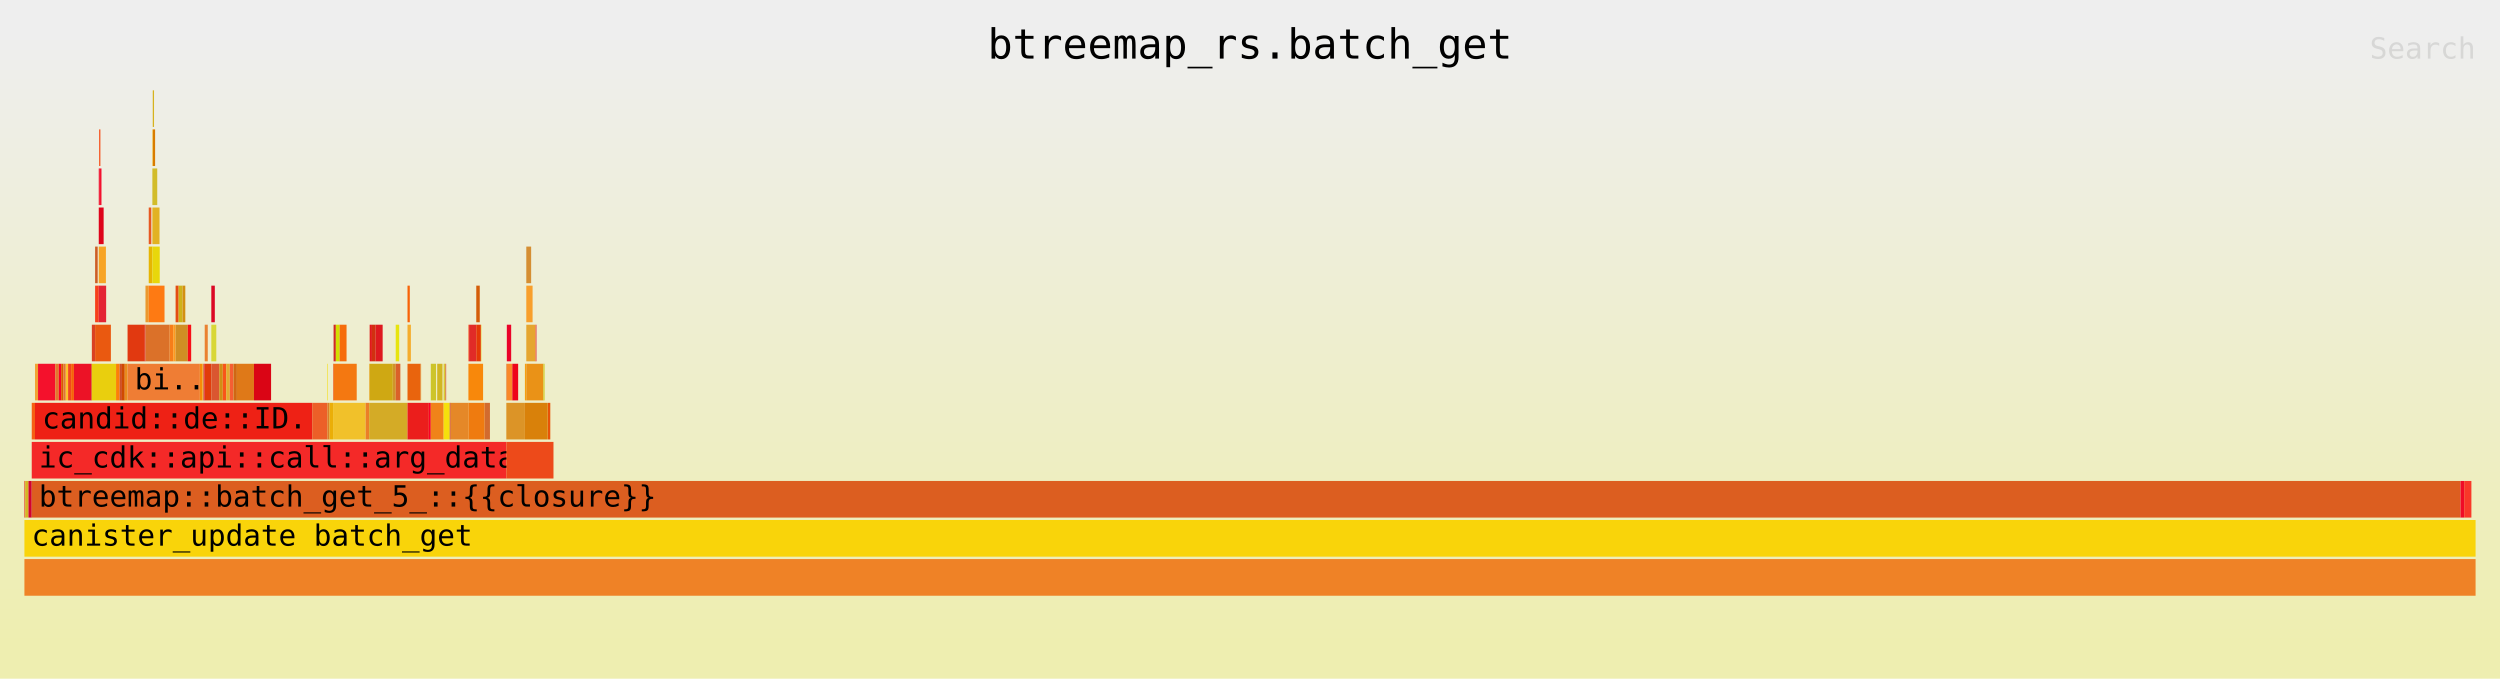
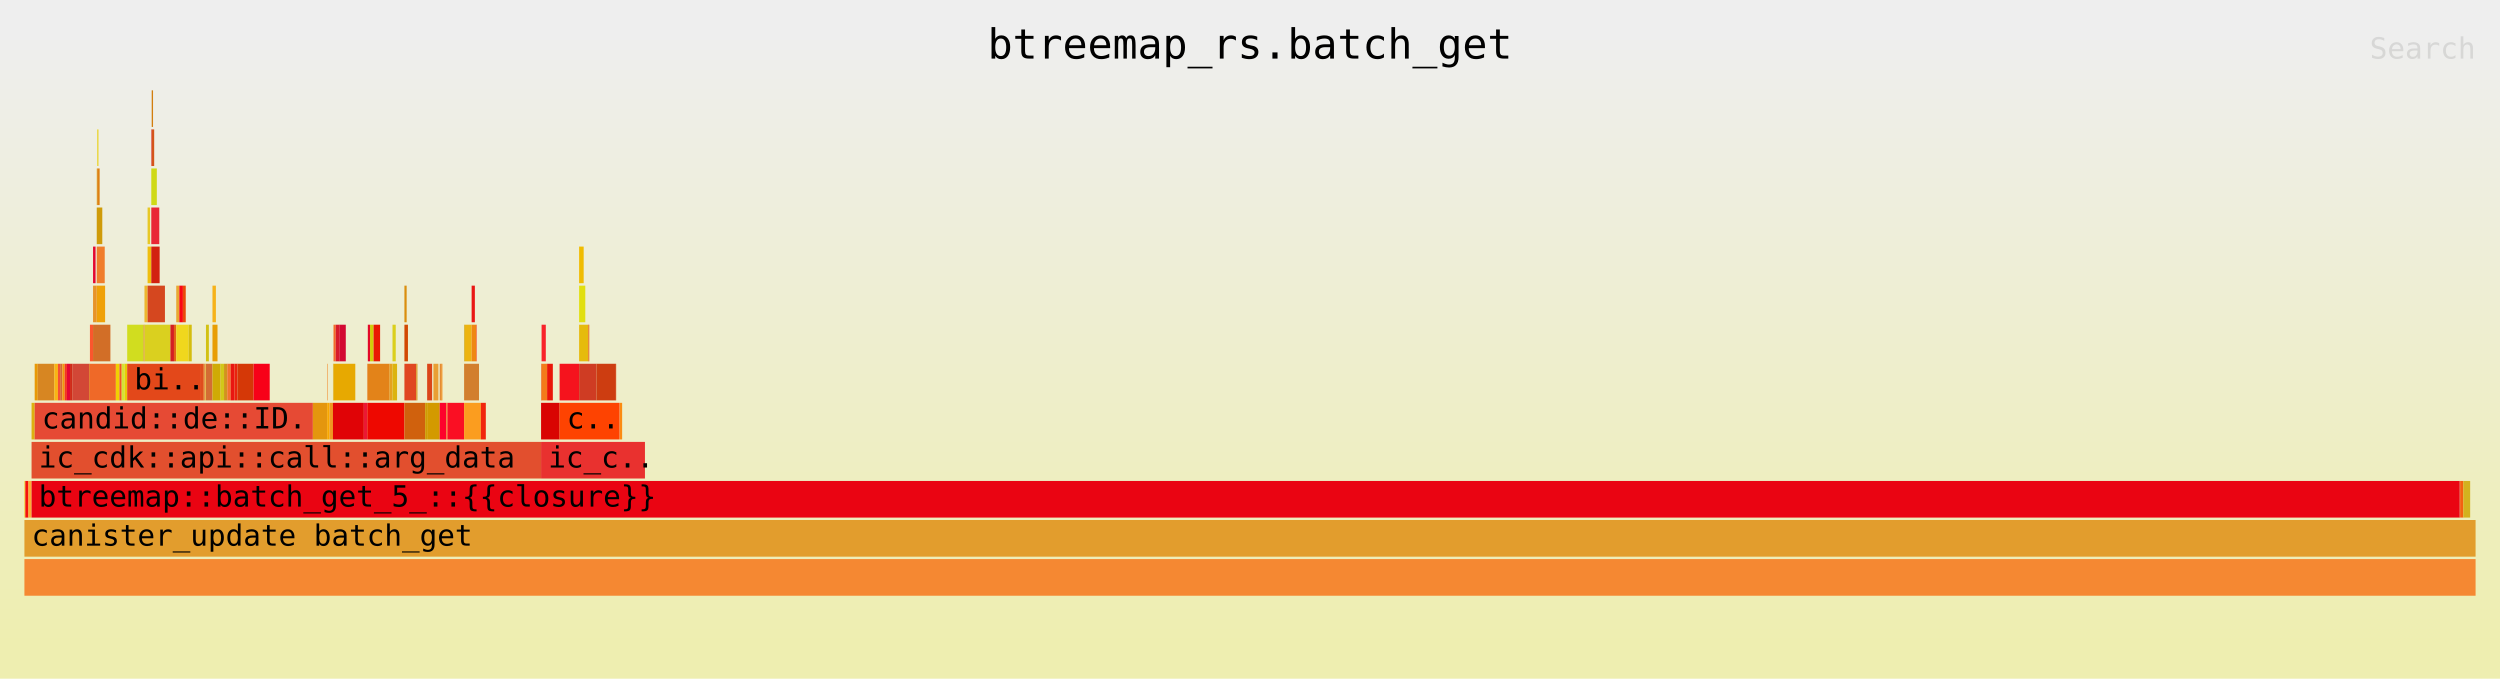
<svg xmlns="http://www.w3.org/2000/svg" xmlns:ns1="http://github.com/jonhoo/inferno" version="1.1" width="1024" height="278" viewBox="0 0 1024 278">
  <defs>
    <linearGradient id="background" y1="0" y2="1" x1="0" x2="0">
      <stop stop-color="#eeeeee" offset="5%" />
      <stop stop-color="#eeeeb0" offset="95%" />
    </linearGradient>
  </defs>
  <style type="text/css">
text { font-family:monospace; font-size:12px }
#title { text-anchor:middle; font-size:17px; }
#matched { text-anchor:end; }
#search { text-anchor:end; opacity:0.1; cursor:pointer; }
#search:hover, #search.show { opacity:1; }
#subtitle { text-anchor:middle; font-color:rgb(160,160,160); }
#unzoom { cursor:pointer; }
#frames &gt; *:hover { stroke:black; stroke-width:0.5; cursor:pointer; }
.hide { display:none; }
.parent { opacity:0.5; }
</style>
  <rect x="0" y="0" width="100%" height="278" fill="url(#background)" />
  <text id="title" fill="rgb(0,0,0)" x="50%" y="24.00">btreemap_rs.batch_get</text>
  <text id="details" fill="rgb(0,0,0)" x="10" y="261.00"> </text>
  <text id="unzoom" class="hide" fill="rgb(0,0,0)" x="10" y="24.00">Reset Zoom</text>
  <text id="search" fill="rgb(0,0,0)" x="1014" y="24.00">Search</text>
  <text id="matched" fill="rgb(0,0,0)" x="1014" y="261.00"> </text>
-   <svg id="frames" x="10" width="1004" total_samples="57181">
-     <g>
-       <rect x="0%" y="197" width="0.033%" height="15" fill="rgb(228,52,30)" ns1:x="0" ns1:w="19" />
+   <svg id="frames" x="10" width="1004" total_samples="65131">
+     <g>
+       <rect x="0%" y="197" width="0.037%" height="15" fill="rgb(243,203,30)" ns1:x="0" ns1:w="24" />
      <text x="0.293%" y="207.50" />
    </g>
    <g>
-       <rect x="0.033%" y="197" width="0.133%" height="15" fill="rgb(212,182,36)" ns1:x="19" ns1:w="76" />
-       <text x="0.326%" y="207.50" />
-     </g>
-     <g>
-       <rect x="0.166%" y="197" width="0.133%" height="15" fill="rgb(210,1,49)" ns1:x="95" ns1:w="76" />
-       <text x="0.459%" y="207.50" />
-     </g>
-     <g>
-       <rect x="0.299%" y="165" width="0.133%" height="15" fill="rgb(246,96,20)" ns1:x="171" ns1:w="76" />
-       <text x="0.592%" y="175.50" />
-     </g>
-     <g>
-       <rect x="0.432%" y="149" width="0.124%" height="15" fill="rgb(241,163,52)" ns1:x="247" ns1:w="71" />
-       <text x="0.725%" y="159.50" />
-     </g>
-     <g>
-       <rect x="0.556%" y="149" width="0.703%" height="15" fill="rgb(244,17,44)" ns1:x="318" ns1:w="402" />
-       <text x="0.849%" y="159.50" />
-     </g>
-     <g>
-       <rect x="1.259%" y="149" width="0.145%" height="15" fill="rgb(228,118,45)" ns1:x="720" ns1:w="83" />
-       <text x="1.552%" y="159.50" />
-     </g>
-     <g>
-       <rect x="1.404%" y="149" width="0.094%" height="15" fill="rgb(253,2,39)" ns1:x="803" ns1:w="54" />
-       <text x="1.697%" y="159.50" />
-     </g>
-     <g>
-       <rect x="1.499%" y="149" width="0.094%" height="15" fill="rgb(217,91,0)" ns1:x="857" ns1:w="54" />
-       <text x="1.792%" y="159.50" />
-     </g>
-     <g>
-       <rect x="1.593%" y="149" width="0.094%" height="15" fill="rgb(226,114,54)" ns1:x="911" ns1:w="54" />
-       <text x="1.886%" y="159.50" />
-     </g>
-     <g>
-       <rect x="1.688%" y="149" width="0.094%" height="15" fill="rgb(252,195,42)" ns1:x="965" ns1:w="54" />
-       <text x="1.981%" y="159.50" />
-     </g>
-     <g>
-       <rect x="1.782%" y="149" width="0.124%" height="15" fill="rgb(242,71,29)" ns1:x="1019" ns1:w="71" />
-       <text x="2.075%" y="159.50" />
-     </g>
-     <g>
-       <rect x="1.906%" y="149" width="0.114%" height="15" fill="rgb(246,99,8)" ns1:x="1090" ns1:w="65" />
-       <text x="2.199%" y="159.50" />
-     </g>
-     <g>
-       <rect x="2.02%" y="149" width="0.703%" height="15" fill="rgb(236,18,38)" ns1:x="1155" ns1:w="402" />
-       <text x="2.313%" y="159.50" />
-     </g>
-     <g>
-       <rect x="2.723%" y="149" width="0.028%" height="15" fill="rgb(211,50,18)" ns1:x="1557" ns1:w="16" />
-       <text x="3.016%" y="159.50" />
-     </g>
-     <g>
-       <rect x="2.751%" y="133" width="0.133%" height="15" fill="rgb(218,65,34)" ns1:x="1573" ns1:w="76" />
-       <text x="3.044%" y="143.50" />
-     </g>
-     <g>
-       <rect x="2.884%" y="101" width="0.105%" height="15" fill="rgb(205,93,37)" ns1:x="1649" ns1:w="60" />
-       <text x="3.177%" y="111.50" />
-     </g>
-     <g>
-       <rect x="2.884%" y="117" width="0.149%" height="15" fill="rgb(247,64,27)" ns1:x="1649" ns1:w="85" />
-       <text x="3.177%" y="127.50" />
-     </g>
-     <g>
-       <rect x="3.033%" y="69" width="0.016%" height="15" fill="rgb(229,4,39)" ns1:x="1734" ns1:w="9" />
-       <text x="3.325%" y="79.50" />
-     </g>
-     <g>
-       <rect x="3.048%" y="53" width="0.052%" height="15" fill="rgb(246,81,27)" ns1:x="1743" ns1:w="30" />
-       <text x="3.341%" y="63.50" />
-     </g>
-     <g>
-       <rect x="3.048%" y="69" width="0.096%" height="15" fill="rgb(243,17,47)" ns1:x="1743" ns1:w="55" />
-       <text x="3.341%" y="79.50" />
-     </g>
-     <g>
-       <rect x="3.033%" y="85" width="0.199%" height="15" fill="rgb(222,3,26)" ns1:x="1734" ns1:w="114" />
-       <text x="3.325%" y="95.50" />
-     </g>
-     <g>
-       <rect x="3.033%" y="101" width="0.292%" height="15" fill="rgb(247,164,37)" ns1:x="1734" ns1:w="167" />
-       <text x="3.325%" y="111.50" />
-     </g>
-     <g>
-       <rect x="3.033%" y="117" width="0.301%" height="15" fill="rgb(228,36,52)" ns1:x="1734" ns1:w="172" />
-       <text x="3.325%" y="127.50" />
-     </g>
-     <g>
-       <rect x="2.884%" y="133" width="0.644%" height="15" fill="rgb(234,89,16)" ns1:x="1649" ns1:w="368" />
-       <text x="3.177%" y="143.50" />
-     </g>
-     <g>
-       <rect x="2.751%" y="149" width="0.988%" height="15" fill="rgb(233,207,14)" ns1:x="1573" ns1:w="565" />
-       <text x="3.044%" y="159.50" />
-     </g>
-     <g>
-       <rect x="3.739%" y="149" width="0.145%" height="15" fill="rgb(252,128,7)" ns1:x="2138" ns1:w="83" />
-       <text x="4.032%" y="159.50" />
-     </g>
-     <g>
-       <rect x="3.884%" y="149" width="0.096%" height="15" fill="rgb(206,81,39)" ns1:x="2221" ns1:w="55" />
-       <text x="4.177%" y="159.50" />
-     </g>
-     <g>
-       <rect x="3.98%" y="149" width="0.114%" height="15" fill="rgb(208,74,0)" ns1:x="2276" ns1:w="65" />
-       <text x="4.273%" y="159.50" />
-     </g>
-     <g>
-       <rect x="4.094%" y="149" width="0.114%" height="15" fill="rgb(233,139,28)" ns1:x="2341" ns1:w="65" />
-       <text x="4.387%" y="159.50" />
-     </g>
-     <g>
-       <rect x="4.208%" y="133" width="0.703%" height="15" fill="rgb(225,57,16)" ns1:x="2406" ns1:w="402" />
-       <text x="4.501%" y="143.50" />
-     </g>
-     <g>
-       <rect x="4.911%" y="133" width="0.028%" height="15" fill="rgb(220,10,33)" ns1:x="2808" ns1:w="16" />
-       <text x="5.204%" y="143.50" />
-     </g>
-     <g>
-       <rect x="4.939%" y="117" width="0.133%" height="15" fill="rgb(235,152,46)" ns1:x="2824" ns1:w="76" />
-       <text x="5.232%" y="127.50" />
-     </g>
-     <g>
-       <rect x="5.072%" y="85" width="0.105%" height="15" fill="rgb(231,89,33)" ns1:x="2900" ns1:w="60" />
-       <text x="5.365%" y="95.50" />
-     </g>
-     <g>
-       <rect x="5.072%" y="101" width="0.149%" height="15" fill="rgb(230,181,2)" ns1:x="2900" ns1:w="85" />
-       <text x="5.365%" y="111.50" />
-     </g>
-     <g>
-       <rect x="5.22%" y="53" width="0.016%" height="15" fill="rgb(251,211,35)" ns1:x="2985" ns1:w="9" />
-       <text x="5.513%" y="63.50" />
-     </g>
-     <g>
-       <rect x="5.236%" y="37" width="0.052%" height="15" fill="rgb(214,178,30)" ns1:x="2994" ns1:w="30" />
-       <text x="5.529%" y="47.50" />
-     </g>
-     <g>
-       <rect x="5.236%" y="53" width="0.096%" height="15" fill="rgb(217,123,0)" ns1:x="2994" ns1:w="55" />
-       <text x="5.529%" y="63.50" />
-     </g>
-     <g>
-       <rect x="5.22%" y="69" width="0.199%" height="15" fill="rgb(210,188,42)" ns1:x="2985" ns1:w="114" />
-       <text x="5.513%" y="79.50" />
-     </g>
-     <g>
-       <rect x="5.22%" y="85" width="0.292%" height="15" fill="rgb(226,178,35)" ns1:x="2985" ns1:w="167" />
-       <text x="5.513%" y="95.50" />
-     </g>
-     <g>
-       <rect x="5.22%" y="101" width="0.301%" height="15" fill="rgb(232,215,11)" ns1:x="2985" ns1:w="172" />
-       <text x="5.513%" y="111.50" />
-     </g>
-     <g>
-       <rect x="5.072%" y="117" width="0.644%" height="15" fill="rgb(254,122,19)" ns1:x="2900" ns1:w="368" />
-       <text x="5.365%" y="127.50" />
-     </g>
-     <g>
-       <rect x="4.939%" y="133" width="0.988%" height="15" fill="rgb(219,113,41)" ns1:x="2824" ns1:w="565" />
-       <text x="5.232%" y="143.50" />
-     </g>
-     <g>
-       <rect x="5.927%" y="133" width="0.145%" height="15" fill="rgb(247,126,25)" ns1:x="3389" ns1:w="83" />
-       <text x="6.22%" y="143.50" />
-     </g>
-     <g>
-       <rect x="6.072%" y="133" width="0.096%" height="15" fill="rgb(254,154,33)" ns1:x="3472" ns1:w="55" />
-       <text x="6.365%" y="143.50" />
-     </g>
-     <g>
-       <rect x="6.168%" y="117" width="0.124%" height="15" fill="rgb(228,76,18)" ns1:x="3527" ns1:w="71" />
-       <text x="6.461%" y="127.50" />
-     </g>
-     <g>
-       <rect x="6.292%" y="117" width="0.157%" height="15" fill="rgb(206,178,26)" ns1:x="3598" ns1:w="90" />
-       <text x="6.585%" y="127.50" />
-     </g>
-     <g>
-       <rect x="6.45%" y="117" width="0.114%" height="15" fill="rgb(211,143,18)" ns1:x="3688" ns1:w="65" />
-       <text x="6.743%" y="127.50" />
-     </g>
-     <g>
-       <rect x="6.168%" y="133" width="0.498%" height="15" fill="rgb(208,142,36)" ns1:x="3527" ns1:w="285" />
-       <text x="6.461%" y="143.50" />
-     </g>
-     <g>
-       <rect x="6.667%" y="133" width="0.136%" height="15" fill="rgb(247,15,23)" ns1:x="3812" ns1:w="78" />
-       <text x="6.96%" y="143.50" />
-     </g>
-     <g>
-       <rect x="4.208%" y="149" width="2.95%" height="15" fill="rgb(239,125,52)" ns1:x="2406" ns1:w="1687" />
-       <text x="4.501%" y="159.50">bi..</text>
-     </g>
-     <g>
-       <rect x="7.158%" y="149" width="0.114%" height="15" fill="rgb(249,137,6)" ns1:x="4093" ns1:w="65" />
-       <text x="7.451%" y="159.50" />
-     </g>
-     <g>
-       <rect x="7.272%" y="149" width="0.023%" height="15" fill="rgb(229,185,53)" ns1:x="4158" ns1:w="13" />
-       <text x="7.565%" y="159.50" />
-     </g>
-     <g>
-       <rect x="7.294%" y="149" width="0.023%" height="15" fill="rgb(208,67,47)" ns1:x="4171" ns1:w="13" />
-       <text x="7.587%" y="159.50" />
-     </g>
-     <g>
-       <rect x="7.317%" y="149" width="0.012%" height="15" fill="rgb(208,95,14)" ns1:x="4184" ns1:w="7" />
-       <text x="7.61%" y="159.50" />
-     </g>
-     <g>
-       <rect x="7.329%" y="149" width="0.026%" height="15" fill="rgb(234,2,53)" ns1:x="4191" ns1:w="15" />
-       <text x="7.622%" y="159.50" />
-     </g>
-     <g>
-       <rect x="7.356%" y="133" width="0.124%" height="15" fill="rgb(234,130,48)" ns1:x="4206" ns1:w="71" />
-       <text x="7.649%" y="143.50" />
-     </g>
-     <g>
-       <rect x="7.356%" y="149" width="0.269%" height="15" fill="rgb(225,60,10)" ns1:x="4206" ns1:w="154" />
-       <text x="7.649%" y="159.50" />
-     </g>
-     <g>
-       <rect x="7.625%" y="117" width="0.143%" height="15" fill="rgb(219,7,37)" ns1:x="4360" ns1:w="82" />
-       <text x="7.918%" y="127.50" />
-     </g>
-     <g>
-       <rect x="7.625%" y="133" width="0.203%" height="15" fill="rgb(216,215,54)" ns1:x="4360" ns1:w="116" />
-       <text x="7.918%" y="143.50" />
-     </g>
-     <g>
-       <rect x="7.625%" y="149" width="0.325%" height="15" fill="rgb(218,86,48)" ns1:x="4360" ns1:w="186" />
-       <text x="7.918%" y="159.50" />
-     </g>
-     <g>
-       <rect x="7.95%" y="149" width="0.143%" height="15" fill="rgb(208,143,21)" ns1:x="4546" ns1:w="82" />
-       <text x="8.243%" y="159.50" />
-     </g>
-     <g>
-       <rect x="8.094%" y="149" width="0.142%" height="15" fill="rgb(249,85,25)" ns1:x="4628" ns1:w="81" />
-       <text x="8.387%" y="159.50" />
-     </g>
-     <g>
-       <rect x="8.235%" y="149" width="0.143%" height="15" fill="rgb(227,173,49)" ns1:x="4709" ns1:w="82" />
-       <text x="8.528%" y="159.50" />
-     </g>
-     <g>
-       <rect x="8.379%" y="149" width="0.143%" height="15" fill="rgb(245,94,51)" ns1:x="4791" ns1:w="82" />
-       <text x="8.672%" y="159.50" />
-     </g>
-     <g>
-       <rect x="8.526%" y="149" width="0.142%" height="15" fill="rgb(208,103,19)" ns1:x="4875" ns1:w="81" />
-       <text x="8.819%" y="159.50" />
-     </g>
-     <g>
-       <rect x="8.667%" y="149" width="0.698%" height="15" fill="rgb(223,121,24)" ns1:x="4956" ns1:w="399" />
-       <text x="8.96%" y="159.50" />
-     </g>
-     <g>
-       <rect x="9.365%" y="149" width="0.698%" height="15" fill="rgb(218,5,21)" ns1:x="5355" ns1:w="399" />
-       <text x="9.658%" y="159.50" />
-     </g>
-     <g>
-       <rect x="0.432%" y="165" width="11.31%" height="15" fill="rgb(238,33,21)" ns1:x="247" ns1:w="6467" />
-       <text x="0.725%" y="175.50">candid::de::ID..</text>
-     </g>
-     <g>
-       <rect x="11.742%" y="165" width="0.619%" height="15" fill="rgb(236,95,40)" ns1:x="6714" ns1:w="354" />
-       <text x="12.035%" y="175.50" />
-     </g>
-     <g>
-       <rect x="12.361%" y="149" width="0.021%" height="15" fill="rgb(244,221,2)" ns1:x="7068" ns1:w="12" />
-       <text x="12.654%" y="159.50" />
-     </g>
-     <g>
-       <rect x="12.361%" y="165" width="0.087%" height="15" fill="rgb(218,125,39)" ns1:x="7068" ns1:w="50" />
-       <text x="12.654%" y="175.50" />
-     </g>
-     <g>
-       <rect x="12.448%" y="165" width="0.143%" height="15" fill="rgb(235,174,7)" ns1:x="7118" ns1:w="82" />
-       <text x="12.741%" y="175.50" />
-     </g>
-     <g>
-       <rect x="12.592%" y="149" width="0.021%" height="15" fill="rgb(230,42,25)" ns1:x="7200" ns1:w="12" />
-       <text x="12.885%" y="159.50" />
-     </g>
-     <g>
-       <rect x="12.613%" y="133" width="0.093%" height="15" fill="rgb(208,40,37)" ns1:x="7212" ns1:w="53" />
-       <text x="12.905%" y="143.50" />
-     </g>
-     <g>
-       <rect x="12.705%" y="133" width="0.154%" height="15" fill="rgb(210,222,2)" ns1:x="7265" ns1:w="88" />
-       <text x="12.998%" y="143.50" />
-     </g>
-     <g>
-       <rect x="12.859%" y="133" width="0.283%" height="15" fill="rgb(246,108,10)" ns1:x="7353" ns1:w="162" />
-       <text x="13.152%" y="143.50" />
-     </g>
-     <g>
-       <rect x="12.613%" y="149" width="0.944%" height="15" fill="rgb(244,120,17)" ns1:x="7212" ns1:w="540" />
-       <text x="12.905%" y="159.50" />
-     </g>
-     <g>
-       <rect x="12.592%" y="165" width="1.329%" height="15" fill="rgb(241,193,42)" ns1:x="7200" ns1:w="760" />
-       <text x="12.885%" y="175.50" />
-     </g>
-     <g>
-       <rect x="13.921%" y="165" width="0.143%" height="15" fill="rgb(235,126,39)" ns1:x="7960" ns1:w="82" />
-       <text x="14.214%" y="175.50" />
-     </g>
-     <g>
-       <rect x="14.064%" y="149" width="0.021%" height="15" fill="rgb(246,153,23)" ns1:x="8042" ns1:w="12" />
-       <text x="14.357%" y="159.50" />
-     </g>
-     <g>
-       <rect x="14.085%" y="133" width="0.093%" height="15" fill="rgb(224,25,26)" ns1:x="8054" ns1:w="53" />
-       <text x="14.378%" y="143.50" />
-     </g>
-     <g>
-       <rect x="14.178%" y="133" width="0.154%" height="15" fill="rgb(209,48,16)" ns1:x="8107" ns1:w="88" />
-       <text x="14.471%" y="143.50" />
-     </g>
-     <g>
-       <rect x="14.332%" y="133" width="0.283%" height="15" fill="rgb(222,25,31)" ns1:x="8195" ns1:w="162" />
-       <text x="14.625%" y="143.50" />
-     </g>
-     <g>
-       <rect x="14.085%" y="149" width="0.944%" height="15" fill="rgb(207,168,19)" ns1:x="8054" ns1:w="540" />
-       <text x="14.378%" y="159.50" />
-     </g>
-     <g>
-       <rect x="15.03%" y="149" width="0.119%" height="15" fill="rgb(208,148,42)" ns1:x="8594" ns1:w="68" />
-       <text x="15.322%" y="159.50" />
-     </g>
-     <g>
-       <rect x="15.148%" y="133" width="0.142%" height="15" fill="rgb(231,228,14)" ns1:x="8662" ns1:w="81" />
-       <text x="15.441%" y="143.50" />
-     </g>
-     <g>
-       <rect x="15.148%" y="149" width="0.189%" height="15" fill="rgb(218,96,41)" ns1:x="8662" ns1:w="108" />
-       <text x="15.441%" y="159.50" />
-     </g>
-     <g>
-       <rect x="14.064%" y="165" width="1.565%" height="15" fill="rgb(212,171,38)" ns1:x="8042" ns1:w="895" />
-       <text x="14.357%" y="175.50" />
-     </g>
-     <g>
-       <rect x="15.629%" y="117" width="0.093%" height="15" fill="rgb(248,99,7)" ns1:x="8937" ns1:w="53" />
-       <text x="15.922%" y="127.50" />
-     </g>
-     <g>
-       <rect x="15.629%" y="133" width="0.138%" height="15" fill="rgb(245,173,45)" ns1:x="8937" ns1:w="79" />
-       <text x="15.922%" y="143.50" />
-     </g>
-     <g>
-       <rect x="15.629%" y="149" width="0.511%" height="15" fill="rgb(233,100,13)" ns1:x="8937" ns1:w="292" />
-       <text x="15.922%" y="159.50" />
-     </g>
-     <g>
-       <rect x="16.14%" y="149" width="0.026%" height="15" fill="rgb(215,76,33)" ns1:x="9229" ns1:w="15" />
-       <text x="16.433%" y="159.50" />
-     </g>
-     <g>
-       <rect x="16.166%" y="149" width="0.019%" height="15" fill="rgb(243,177,40)" ns1:x="9244" ns1:w="11" />
-       <text x="16.459%" y="159.50" />
-     </g>
-     <g>
-       <rect x="15.629%" y="165" width="0.871%" height="15" fill="rgb(235,30,28)" ns1:x="8937" ns1:w="498" />
-       <text x="15.922%" y="175.50" />
-     </g>
-     <g>
-       <rect x="16.5%" y="165" width="0.079%" height="15" fill="rgb(250,0,38)" ns1:x="9435" ns1:w="45" />
-       <text x="16.793%" y="175.50" />
-     </g>
-     <g>
-       <rect x="16.579%" y="149" width="0.215%" height="15" fill="rgb(205,196,42)" ns1:x="9480" ns1:w="123" />
-       <text x="16.872%" y="159.50" />
-     </g>
-     <g>
-       <rect x="16.841%" y="149" width="0.215%" height="15" fill="rgb(210,182,34)" ns1:x="9630" ns1:w="123" />
-       <text x="17.134%" y="159.50" />
-     </g>
-     <g>
-       <rect x="16.579%" y="165" width="0.525%" height="15" fill="rgb(240,131,25)" ns1:x="9480" ns1:w="300" />
-       <text x="16.872%" y="175.50" />
-     </g>
-     <g>
-       <rect x="17.104%" y="149" width="0.049%" height="15" fill="rgb(209,197,31)" ns1:x="9780" ns1:w="28" />
-       <text x="17.397%" y="159.50" />
-     </g>
-     <g>
-       <rect x="17.153%" y="149" width="0.026%" height="15" fill="rgb(238,213,33)" ns1:x="9808" ns1:w="15" />
-       <text x="17.445%" y="159.50" />
-     </g>
-     <g>
-       <rect x="17.179%" y="149" width="0.026%" height="15" fill="rgb(206,66,51)" ns1:x="9823" ns1:w="15" />
-       <text x="17.472%" y="159.50" />
-     </g>
-     <g>
-       <rect x="17.104%" y="165" width="0.236%" height="15" fill="rgb(245,224,12)" ns1:x="9780" ns1:w="135" />
-       <text x="17.397%" y="175.50" />
-     </g>
-     <g>
-       <rect x="17.34%" y="165" width="0.019%" height="15" fill="rgb(207,153,8)" ns1:x="9915" ns1:w="11" />
-       <text x="17.633%" y="175.50" />
-     </g>
-     <g>
-       <rect x="17.359%" y="165" width="0.019%" height="15" fill="rgb(219,95,1)" ns1:x="9926" ns1:w="11" />
-       <text x="17.652%" y="175.50" />
-     </g>
-     <g>
-       <rect x="17.378%" y="165" width="0.019%" height="15" fill="rgb(206,40,31)" ns1:x="9937" ns1:w="11" />
-       <text x="17.671%" y="175.50" />
-     </g>
-     <g>
-       <rect x="17.397%" y="165" width="0.717%" height="15" fill="rgb(229,136,40)" ns1:x="9948" ns1:w="410" />
-       <text x="17.69%" y="175.50" />
-     </g>
-     <g>
-       <rect x="18.114%" y="133" width="0.026%" height="15" fill="rgb(247,87,42)" ns1:x="10358" ns1:w="15" />
-       <text x="18.407%" y="143.50" />
-     </g>
-     <g>
-       <rect x="18.141%" y="133" width="0.294%" height="15" fill="rgb(225,43,39)" ns1:x="10373" ns1:w="168" />
-       <text x="18.434%" y="143.50" />
-     </g>
-     <g>
-       <rect x="18.434%" y="117" width="0.142%" height="15" fill="rgb(212,93,9)" ns1:x="10541" ns1:w="81" />
-       <text x="18.727%" y="127.50" />
-     </g>
-     <g>
-       <rect x="18.434%" y="133" width="0.189%" height="15" fill="rgb(228,56,6)" ns1:x="10541" ns1:w="108" />
-       <text x="18.727%" y="143.50" />
-     </g>
-     <g>
-       <rect x="18.623%" y="133" width="0.019%" height="15" fill="rgb(225,208,39)" ns1:x="10649" ns1:w="11" />
-       <text x="18.916%" y="143.50" />
-     </g>
-     <g>
-       <rect x="18.114%" y="149" width="0.598%" height="15" fill="rgb(248,136,11)" ns1:x="10358" ns1:w="342" />
-       <text x="18.407%" y="159.50" />
-     </g>
-     <g>
-       <rect x="18.114%" y="165" width="0.663%" height="15" fill="rgb(239,123,15)" ns1:x="10358" ns1:w="379" />
-       <text x="18.407%" y="175.50" />
-     </g>
-     <g>
-       <rect x="18.777%" y="165" width="0.215%" height="15" fill="rgb(210,107,46)" ns1:x="10737" ns1:w="123" />
-       <text x="19.07%" y="175.50" />
-     </g>
-     <g>
-       <rect x="0.299%" y="181" width="19.361%" height="15" fill="rgb(244,41,40)" ns1:x="171" ns1:w="11071" />
-       <text x="0.592%" y="191.50">ic_cdk::api::call::arg_data</text>
-     </g>
-     <g>
-       <rect x="19.66%" y="149" width="0.021%" height="15" fill="rgb(219,106,31)" ns1:x="11242" ns1:w="12" />
-       <text x="19.953%" y="159.50" />
-     </g>
-     <g>
-       <rect x="19.681%" y="133" width="0.177%" height="15" fill="rgb(234,3,41)" ns1:x="11254" ns1:w="101" />
-       <text x="19.974%" y="143.50" />
-     </g>
-     <g>
-       <rect x="19.681%" y="149" width="0.224%" height="15" fill="rgb(249,136,41)" ns1:x="11254" ns1:w="128" />
-       <text x="19.974%" y="159.50" />
-     </g>
-     <g>
-       <rect x="19.905%" y="149" width="0.238%" height="15" fill="rgb(238,3,26)" ns1:x="11382" ns1:w="136" />
-       <text x="20.198%" y="159.50" />
-     </g>
-     <g>
-       <rect x="19.66%" y="165" width="0.759%" height="15" fill="rgb(220,148,39)" ns1:x="11242" ns1:w="434" />
-       <text x="19.953%" y="175.50" />
-     </g>
-     <g>
-       <rect x="20.419%" y="149" width="0.056%" height="15" fill="rgb(245,159,16)" ns1:x="11676" ns1:w="32" />
-       <text x="20.712%" y="159.50" />
-     </g>
-     <g>
-       <rect x="20.475%" y="101" width="0.198%" height="15" fill="rgb(213,142,51)" ns1:x="11708" ns1:w="113" />
-       <text x="20.768%" y="111.50" />
-     </g>
-     <g>
-       <rect x="20.475%" y="117" width="0.257%" height="15" fill="rgb(248,159,44)" ns1:x="11708" ns1:w="147" />
-       <text x="20.768%" y="127.50" />
-     </g>
-     <g>
-       <rect x="20.475%" y="133" width="0.374%" height="15" fill="rgb(229,165,47)" ns1:x="11708" ns1:w="214" />
-       <text x="20.768%" y="143.50" />
-     </g>
-     <g>
-       <rect x="20.85%" y="133" width="0.019%" height="15" fill="rgb(249,77,49)" ns1:x="11922" ns1:w="11" />
-       <text x="21.143%" y="143.50" />
-     </g>
-     <g>
-       <rect x="20.869%" y="133" width="0.019%" height="15" fill="rgb(217,27,38)" ns1:x="11933" ns1:w="11" />
-       <text x="21.162%" y="143.50" />
-     </g>
-     <g>
-       <rect x="20.475%" y="149" width="0.696%" height="15" fill="rgb(234,146,23)" ns1:x="11708" ns1:w="398" />
-       <text x="20.768%" y="159.50" />
-     </g>
-     <g>
-       <rect x="21.171%" y="149" width="0.052%" height="15" fill="rgb(209,207,53)" ns1:x="12106" ns1:w="30" />
-       <text x="21.464%" y="159.50" />
-     </g>
-     <g>
-       <rect x="20.419%" y="165" width="0.932%" height="15" fill="rgb(217,129,10)" ns1:x="11676" ns1:w="533" />
-       <text x="20.712%" y="175.50" />
-     </g>
-     <g>
-       <rect x="21.358%" y="165" width="0.096%" height="15" fill="rgb(232,83,7)" ns1:x="12213" ns1:w="55" />
-       <text x="21.651%" y="175.50" />
-     </g>
-     <g>
-       <rect x="19.66%" y="181" width="1.924%" height="15" fill="rgb(237,74,26)" ns1:x="11242" ns1:w="1100" />
-       <text x="19.953%" y="191.50" />
-     </g>
-     <g>
-       <rect x="0.299%" y="197" width="99.073%" height="15" fill="rgb(220,94,32)" ns1:x="171" ns1:w="56651" />
-       <text x="0.592%" y="207.50">btreemap::batch_get_5_::{{closure}}</text>
-     </g>
-     <g>
-       <rect x="99.372%" y="197" width="0.021%" height="15" fill="rgb(227,37,54)" ns1:x="56822" ns1:w="12" />
-       <text x="99.665%" y="207.50" />
-     </g>
-     <g>
-       <rect x="99.393%" y="197" width="0.142%" height="15" fill="rgb(240,11,39)" ns1:x="56834" ns1:w="81" />
-       <text x="99.686%" y="207.50" />
-     </g>
-     <g>
-       <rect x="99.535%" y="197" width="0.294%" height="15" fill="rgb(248,56,41)" ns1:x="56915" ns1:w="168" />
-       <text x="99.828%" y="207.50" />
-     </g>
-     <g>
-       <rect x="0%" y="229" width="100%" height="15" fill="rgb(239,130,38)" ns1:x="0" ns1:w="57181" />
+       <rect x="0.037%" y="197" width="0.127%" height="15" fill="rgb(245,18,11)" ns1:x="24" ns1:w="83" />
+       <text x="0.33%" y="207.50" />
+     </g>
+     <g>
+       <rect x="0.164%" y="197" width="0.127%" height="15" fill="rgb(252,172,53)" ns1:x="107" ns1:w="83" />
+       <text x="0.457%" y="207.50" />
+     </g>
+     <g>
+       <rect x="0.292%" y="165" width="0.127%" height="15" fill="rgb(221,177,16)" ns1:x="190" ns1:w="83" />
+       <text x="0.585%" y="175.50" />
+     </g>
+     <g>
+       <rect x="0.419%" y="149" width="0.126%" height="15" fill="rgb(232,153,6)" ns1:x="273" ns1:w="82" />
+       <text x="0.712%" y="159.50" />
+     </g>
+     <g>
+       <rect x="0.545%" y="149" width="0.676%" height="15" fill="rgb(215,134,34)" ns1:x="355" ns1:w="440" />
+       <text x="0.838%" y="159.50" />
+     </g>
+     <g>
+       <rect x="1.221%" y="149" width="0.146%" height="15" fill="rgb(249,180,19)" ns1:x="795" ns1:w="95" />
+       <text x="1.514%" y="159.50" />
+     </g>
+     <g>
+       <rect x="1.367%" y="149" width="0.092%" height="15" fill="rgb(245,80,52)" ns1:x="890" ns1:w="60" />
+       <text x="1.659%" y="159.50" />
+     </g>
+     <g>
+       <rect x="1.459%" y="149" width="0.092%" height="15" fill="rgb(213,105,49)" ns1:x="950" ns1:w="60" />
+       <text x="1.752%" y="159.50" />
+     </g>
+     <g>
+       <rect x="1.551%" y="149" width="0.092%" height="15" fill="rgb(242,150,12)" ns1:x="1010" ns1:w="60" />
+       <text x="1.844%" y="159.50" />
+     </g>
+     <g>
+       <rect x="1.643%" y="149" width="0.092%" height="15" fill="rgb(244,51,34)" ns1:x="1070" ns1:w="60" />
+       <text x="1.936%" y="159.50" />
+     </g>
+     <g>
+       <rect x="1.735%" y="149" width="0.126%" height="15" fill="rgb(227,6,51)" ns1:x="1130" ns1:w="82" />
+       <text x="2.028%" y="159.50" />
+     </g>
+     <g>
+       <rect x="1.861%" y="149" width="0.107%" height="15" fill="rgb(208,43,25)" ns1:x="1212" ns1:w="70" />
+       <text x="2.154%" y="159.50" />
+     </g>
+     <g>
+       <rect x="1.968%" y="149" width="0.676%" height="15" fill="rgb(210,71,54)" ns1:x="1282" ns1:w="440" />
+       <text x="2.261%" y="159.50" />
+     </g>
+     <g>
+       <rect x="2.644%" y="149" width="0.029%" height="15" fill="rgb(221,102,1)" ns1:x="1722" ns1:w="19" />
+       <text x="2.937%" y="159.50" />
+     </g>
+     <g>
+       <rect x="2.673%" y="133" width="0.127%" height="15" fill="rgb(251,86,45)" ns1:x="1741" ns1:w="83" />
+       <text x="2.966%" y="143.50" />
+     </g>
+     <g>
+       <rect x="2.8%" y="101" width="0.103%" height="15" fill="rgb(228,7,49)" ns1:x="1824" ns1:w="67" />
+       <text x="3.094%" y="111.50" />
+     </g>
+     <g>
+       <rect x="2.8%" y="117" width="0.15%" height="15" fill="rgb(231,147,41)" ns1:x="1824" ns1:w="98" />
+       <text x="3.094%" y="127.50" />
+     </g>
+     <g>
+       <rect x="2.951%" y="69" width="0.017%" height="15" fill="rgb(226,185,32)" ns1:x="1922" ns1:w="11" />
+       <text x="3.244%" y="79.50" />
+     </g>
+     <g>
+       <rect x="2.968%" y="53" width="0.054%" height="15" fill="rgb(234,213,49)" ns1:x="1933" ns1:w="35" />
+       <text x="3.261%" y="63.50" />
+     </g>
+     <g>
+       <rect x="2.968%" y="69" width="0.101%" height="15" fill="rgb(221,129,18)" ns1:x="1933" ns1:w="66" />
+       <text x="3.261%" y="79.50" />
+     </g>
+     <g>
+       <rect x="2.951%" y="85" width="0.226%" height="15" fill="rgb(207,155,9)" ns1:x="1922" ns1:w="147" />
+       <text x="3.244%" y="95.50" />
+     </g>
+     <g>
+       <rect x="2.951%" y="101" width="0.326%" height="15" fill="rgb(240,125,43)" ns1:x="1922" ns1:w="212" />
+       <text x="3.244%" y="111.50" />
+     </g>
+     <g>
+       <rect x="2.951%" y="117" width="0.341%" height="15" fill="rgb(239,161,8)" ns1:x="1922" ns1:w="222" />
+       <text x="3.244%" y="127.50" />
+     </g>
+     <g>
+       <rect x="2.8%" y="133" width="0.708%" height="15" fill="rgb(210,110,39)" ns1:x="1824" ns1:w="461" />
+       <text x="3.094%" y="143.50" />
+     </g>
+     <g>
+       <rect x="2.673%" y="149" width="1.058%" height="15" fill="rgb(239,105,40)" ns1:x="1741" ns1:w="689" />
+       <text x="2.966%" y="159.50" />
+     </g>
+     <g>
+       <rect x="3.731%" y="149" width="0.146%" height="15" fill="rgb(240,208,3)" ns1:x="2430" ns1:w="95" />
+       <text x="4.024%" y="159.50" />
+     </g>
+     <g>
+       <rect x="3.877%" y="149" width="0.092%" height="15" fill="rgb(242,87,32)" ns1:x="2525" ns1:w="60" />
+       <text x="4.17%" y="159.50" />
+     </g>
+     <g>
+       <rect x="3.969%" y="149" width="0.117%" height="15" fill="rgb(211,227,53)" ns1:x="2585" ns1:w="76" />
+       <text x="4.262%" y="159.50" />
+     </g>
+     <g>
+       <rect x="4.086%" y="149" width="0.107%" height="15" fill="rgb(230,204,5)" ns1:x="2661" ns1:w="70" />
+       <text x="4.379%" y="159.50" />
+     </g>
+     <g>
+       <rect x="4.193%" y="133" width="0.676%" height="15" fill="rgb(209,221,31)" ns1:x="2731" ns1:w="440" />
+       <text x="4.486%" y="143.50" />
+     </g>
+     <g>
+       <rect x="4.869%" y="133" width="0.029%" height="15" fill="rgb(236,84,47)" ns1:x="3171" ns1:w="19" />
+       <text x="5.162%" y="143.50" />
+     </g>
+     <g>
+       <rect x="4.898%" y="117" width="0.127%" height="15" fill="rgb(237,182,46)" ns1:x="3190" ns1:w="83" />
+       <text x="5.191%" y="127.50" />
+     </g>
+     <g>
+       <rect x="5.025%" y="85" width="0.103%" height="15" fill="rgb(231,200,38)" ns1:x="3273" ns1:w="67" />
+       <text x="5.318%" y="95.50" />
+     </g>
+     <g>
+       <rect x="5.025%" y="101" width="0.15%" height="15" fill="rgb(239,190,15)" ns1:x="3273" ns1:w="98" />
+       <text x="5.318%" y="111.50" />
+     </g>
+     <g>
+       <rect x="5.176%" y="53" width="0.017%" height="15" fill="rgb(220,4,33)" ns1:x="3371" ns1:w="11" />
+       <text x="5.469%" y="63.50" />
+     </g>
+     <g>
+       <rect x="5.193%" y="37" width="0.054%" height="15" fill="rgb(210,126,14)" ns1:x="3382" ns1:w="35" />
+       <text x="5.486%" y="47.50" />
+     </g>
+     <g>
+       <rect x="5.193%" y="53" width="0.101%" height="15" fill="rgb(212,84,26)" ns1:x="3382" ns1:w="66" />
+       <text x="5.486%" y="63.50" />
+     </g>
+     <g>
+       <rect x="5.176%" y="69" width="0.226%" height="15" fill="rgb(207,217,23)" ns1:x="3371" ns1:w="147" />
+       <text x="5.469%" y="79.50" />
+     </g>
+     <g>
+       <rect x="5.176%" y="85" width="0.326%" height="15" fill="rgb(233,39,54)" ns1:x="3371" ns1:w="212" />
+       <text x="5.469%" y="95.50" />
+     </g>
+     <g>
+       <rect x="5.176%" y="101" width="0.341%" height="15" fill="rgb(210,33,16)" ns1:x="3371" ns1:w="222" />
+       <text x="5.469%" y="111.50" />
+     </g>
+     <g>
+       <rect x="5.025%" y="117" width="0.708%" height="15" fill="rgb(213,71,31)" ns1:x="3273" ns1:w="461" />
+       <text x="5.318%" y="127.50" />
+     </g>
+     <g>
+       <rect x="4.898%" y="133" width="1.058%" height="15" fill="rgb(218,208,31)" ns1:x="3190" ns1:w="689" />
+       <text x="5.191%" y="143.50" />
+     </g>
+     <g>
+       <rect x="5.956%" y="133" width="0.146%" height="15" fill="rgb(212,31,34)" ns1:x="3879" ns1:w="95" />
+       <text x="6.249%" y="143.50" />
+     </g>
+     <g>
+       <rect x="6.101%" y="133" width="0.092%" height="15" fill="rgb(226,99,22)" ns1:x="3974" ns1:w="60" />
+       <text x="6.394%" y="143.50" />
+     </g>
+     <g>
+       <rect x="6.194%" y="117" width="0.126%" height="15" fill="rgb(232,168,50)" ns1:x="4034" ns1:w="82" />
+       <text x="6.487%" y="127.50" />
+     </g>
+     <g>
+       <rect x="6.32%" y="117" width="0.146%" height="15" fill="rgb(251,6,19)" ns1:x="4116" ns1:w="95" />
+       <text x="6.612%" y="127.50" />
+     </g>
+     <g>
+       <rect x="6.465%" y="117" width="0.117%" height="15" fill="rgb(233,74,9)" ns1:x="4211" ns1:w="76" />
+       <text x="6.758%" y="127.50" />
+     </g>
+     <g>
+       <rect x="6.194%" y="133" width="0.507%" height="15" fill="rgb(240,215,29)" ns1:x="4034" ns1:w="330" />
+       <text x="6.487%" y="143.50" />
+     </g>
+     <g>
+       <rect x="6.7%" y="133" width="0.126%" height="15" fill="rgb(213,190,13)" ns1:x="4364" ns1:w="82" />
+       <text x="6.993%" y="143.50" />
+     </g>
+     <g>
+       <rect x="4.193%" y="149" width="3.009%" height="15" fill="rgb(227,72,26)" ns1:x="2731" ns1:w="1960" />
+       <text x="4.486%" y="159.50">bi..</text>
+     </g>
+     <g>
+       <rect x="7.202%" y="149" width="0.117%" height="15" fill="rgb(224,77,29)" ns1:x="4691" ns1:w="76" />
+       <text x="7.495%" y="159.50" />
+     </g>
+     <g>
+       <rect x="7.319%" y="149" width="0.023%" height="15" fill="rgb(252,185,35)" ns1:x="4767" ns1:w="15" />
+       <text x="7.612%" y="159.50" />
+     </g>
+     <g>
+       <rect x="7.342%" y="149" width="0.023%" height="15" fill="rgb(213,105,39)" ns1:x="4782" ns1:w="15" />
+       <text x="7.635%" y="159.50" />
+     </g>
+     <g>
+       <rect x="7.365%" y="149" width="0.014%" height="15" fill="rgb(210,49,39)" ns1:x="4797" ns1:w="9" />
+       <text x="7.658%" y="159.50" />
+     </g>
+     <g>
+       <rect x="7.379%" y="149" width="0.028%" height="15" fill="rgb(229,186,47)" ns1:x="4806" ns1:w="18" />
+       <text x="7.672%" y="159.50" />
+     </g>
+     <g>
+       <rect x="7.407%" y="133" width="0.118%" height="15" fill="rgb(210,193,19)" ns1:x="4824" ns1:w="77" />
+       <text x="7.7%" y="143.50" />
+     </g>
+     <g>
+       <rect x="7.407%" y="149" width="0.266%" height="15" fill="rgb(211,109,51)" ns1:x="4824" ns1:w="173" />
+       <text x="7.7%" y="159.50" />
+     </g>
+     <g>
+       <rect x="7.672%" y="117" width="0.14%" height="15" fill="rgb(246,178,26)" ns1:x="4997" ns1:w="91" />
+       <text x="7.965%" y="127.50" />
+     </g>
+     <g>
+       <rect x="7.672%" y="133" width="0.206%" height="15" fill="rgb(232,158,5)" ns1:x="4997" ns1:w="134" />
+       <text x="7.965%" y="143.50" />
+     </g>
+     <g>
+       <rect x="7.672%" y="149" width="0.332%" height="15" fill="rgb(207,171,5)" ns1:x="4997" ns1:w="216" />
+       <text x="7.965%" y="159.50" />
+     </g>
+     <g>
+       <rect x="8.004%" y="149" width="0.14%" height="15" fill="rgb(210,199,25)" ns1:x="5213" ns1:w="91" />
+       <text x="8.297%" y="159.50" />
+     </g>
+     <g>
+       <rect x="8.144%" y="149" width="0.132%" height="15" fill="rgb(209,147,29)" ns1:x="5304" ns1:w="86" />
+       <text x="8.437%" y="159.50" />
+     </g>
+     <g>
+       <rect x="8.276%" y="149" width="0.14%" height="15" fill="rgb(243,114,45)" ns1:x="5390" ns1:w="91" />
+       <text x="8.569%" y="159.50" />
+     </g>
+     <g>
+       <rect x="8.415%" y="149" width="0.14%" height="15" fill="rgb(233,22,17)" ns1:x="5481" ns1:w="91" />
+       <text x="8.708%" y="159.50" />
+     </g>
+     <g>
+       <rect x="8.561%" y="149" width="0.132%" height="15" fill="rgb(233,35,14)" ns1:x="5576" ns1:w="86" />
+       <text x="8.854%" y="159.50" />
+     </g>
+     <g>
+       <rect x="8.693%" y="149" width="0.657%" height="15" fill="rgb(213,56,7)" ns1:x="5662" ns1:w="428" />
+       <text x="8.986%" y="159.50" />
+     </g>
+     <g>
+       <rect x="9.35%" y="149" width="0.657%" height="15" fill="rgb(247,1,24)" ns1:x="6090" ns1:w="428" />
+       <text x="9.643%" y="159.50" />
+     </g>
+     <g>
+       <rect x="0.419%" y="165" width="11.349%" height="15" fill="rgb(230,74,52)" ns1:x="273" ns1:w="7392" />
+       <text x="0.712%" y="175.50">candid::de::ID..</text>
+     </g>
+     <g>
+       <rect x="11.769%" y="165" width="0.583%" height="15" fill="rgb(228,150,14)" ns1:x="7665" ns1:w="380" />
+       <text x="12.062%" y="175.50" />
+     </g>
+     <g>
+       <rect x="12.352%" y="149" width="0.021%" height="15" fill="rgb(242,132,34)" ns1:x="8045" ns1:w="14" />
+       <text x="12.645%" y="159.50" />
+     </g>
+     <g>
+       <rect x="12.352%" y="165" width="0.097%" height="15" fill="rgb(249,167,0)" ns1:x="8045" ns1:w="63" />
+       <text x="12.645%" y="175.50" />
+     </g>
+     <g>
+       <rect x="12.449%" y="165" width="0.14%" height="15" fill="rgb(240,150,33)" ns1:x="8108" ns1:w="91" />
+       <text x="12.742%" y="175.50" />
+     </g>
+     <g>
+       <rect x="12.588%" y="149" width="0.021%" height="15" fill="rgb(209,169,44)" ns1:x="8199" ns1:w="14" />
+       <text x="12.881%" y="159.50" />
+     </g>
+     <g>
+       <rect x="12.61%" y="133" width="0.091%" height="15" fill="rgb(244,107,42)" ns1:x="8213" ns1:w="59" />
+       <text x="12.903%" y="143.50" />
+     </g>
+     <g>
+       <rect x="12.701%" y="133" width="0.144%" height="15" fill="rgb(215,26,43)" ns1:x="8272" ns1:w="94" />
+       <text x="12.993%" y="143.50" />
+     </g>
+     <g>
+       <rect x="12.845%" y="133" width="0.266%" height="15" fill="rgb(211,9,50)" ns1:x="8366" ns1:w="173" />
+       <text x="13.138%" y="143.50" />
+     </g>
+     <g>
+       <rect x="12.61%" y="149" width="0.889%" height="15" fill="rgb(231,169,1)" ns1:x="8213" ns1:w="579" />
+       <text x="12.903%" y="159.50" />
+     </g>
+     <g>
+       <rect x="12.588%" y="165" width="1.26%" height="15" fill="rgb(224,3,6)" ns1:x="8199" ns1:w="821" />
+       <text x="12.881%" y="175.50" />
+     </g>
+     <g>
+       <rect x="13.849%" y="165" width="0.14%" height="15" fill="rgb(235,24,52)" ns1:x="9020" ns1:w="91" />
+       <text x="14.142%" y="175.50" />
+     </g>
+     <g>
+       <rect x="13.989%" y="149" width="0.021%" height="15" fill="rgb(229,102,2)" ns1:x="9111" ns1:w="14" />
+       <text x="14.282%" y="159.50" />
+     </g>
+     <g>
+       <rect x="14.01%" y="133" width="0.091%" height="15" fill="rgb(227,8,40)" ns1:x="9125" ns1:w="59" />
+       <text x="14.303%" y="143.50" />
+     </g>
+     <g>
+       <rect x="14.101%" y="133" width="0.144%" height="15" fill="rgb(209,205,9)" ns1:x="9184" ns1:w="94" />
+       <text x="14.394%" y="143.50" />
+     </g>
+     <g>
+       <rect x="14.245%" y="133" width="0.266%" height="15" fill="rgb(234,24,2)" ns1:x="9278" ns1:w="173" />
+       <text x="14.538%" y="143.50" />
+     </g>
+     <g>
+       <rect x="14.01%" y="149" width="0.889%" height="15" fill="rgb(227,131,25)" ns1:x="9125" ns1:w="579" />
+       <text x="14.303%" y="159.50" />
+     </g>
+     <g>
+       <rect x="14.899%" y="149" width="0.118%" height="15" fill="rgb(229,162,30)" ns1:x="9704" ns1:w="77" />
+       <text x="15.192%" y="159.50" />
+     </g>
+     <g>
+       <rect x="15.017%" y="133" width="0.132%" height="15" fill="rgb(219,207,28)" ns1:x="9781" ns1:w="86" />
+       <text x="15.31%" y="143.50" />
+     </g>
+     <g>
+       <rect x="15.017%" y="149" width="0.186%" height="15" fill="rgb(220,180,14)" ns1:x="9781" ns1:w="121" />
+       <text x="15.31%" y="159.50" />
+     </g>
+     <g>
+       <rect x="13.989%" y="165" width="1.514%" height="15" fill="rgb(238,8,0)" ns1:x="9111" ns1:w="986" />
+       <text x="14.282%" y="175.50" />
+     </g>
+     <g>
+       <rect x="15.503%" y="117" width="0.091%" height="15" fill="rgb(218,142,14)" ns1:x="10097" ns1:w="59" />
+       <text x="15.796%" y="127.50" />
+     </g>
+     <g>
+       <rect x="15.503%" y="133" width="0.144%" height="15" fill="rgb(210,72,3)" ns1:x="10097" ns1:w="94" />
+       <text x="15.796%" y="143.50" />
+     </g>
+     <g>
+       <rect x="15.503%" y="149" width="0.484%" height="15" fill="rgb(224,71,33)" ns1:x="10097" ns1:w="315" />
+       <text x="15.796%" y="159.50" />
+     </g>
+     <g>
+       <rect x="15.986%" y="149" width="0.028%" height="15" fill="rgb(213,157,28)" ns1:x="10412" ns1:w="18" />
+       <text x="16.279%" y="159.50" />
+     </g>
+     <g>
+       <rect x="16.014%" y="149" width="0.02%" height="15" fill="rgb(222,137,38)" ns1:x="10430" ns1:w="13" />
+       <text x="16.307%" y="159.50" />
+     </g>
+     <g>
+       <rect x="15.503%" y="165" width="0.846%" height="15" fill="rgb(208,97,13)" ns1:x="10097" ns1:w="551" />
+       <text x="15.796%" y="175.50" />
+     </g>
+     <g>
+       <rect x="16.349%" y="165" width="0.081%" height="15" fill="rgb(206,156,2)" ns1:x="10648" ns1:w="53" />
+       <text x="16.642%" y="175.50" />
+     </g>
+     <g>
+       <rect x="16.43%" y="149" width="0.203%" height="15" fill="rgb(219,70,25)" ns1:x="10701" ns1:w="132" />
+       <text x="16.723%" y="159.50" />
+     </g>
+     <g>
+       <rect x="16.686%" y="149" width="0.203%" height="15" fill="rgb(233,159,52)" ns1:x="10868" ns1:w="132" />
+       <text x="16.979%" y="159.50" />
+     </g>
+     <g>
+       <rect x="16.43%" y="165" width="0.513%" height="15" fill="rgb(211,154,0)" ns1:x="10701" ns1:w="334" />
+       <text x="16.723%" y="175.50" />
+     </g>
+     <g>
+       <rect x="16.943%" y="149" width="0.052%" height="15" fill="rgb(227,139,53)" ns1:x="11035" ns1:w="34" />
+       <text x="17.236%" y="159.50" />
+     </g>
+     <g>
+       <rect x="16.995%" y="149" width="0.028%" height="15" fill="rgb(222,139,27)" ns1:x="11069" ns1:w="18" />
+       <text x="17.288%" y="159.50" />
+     </g>
+     <g>
+       <rect x="17.023%" y="149" width="0.028%" height="15" fill="rgb(252,132,20)" ns1:x="11087" ns1:w="18" />
+       <text x="17.316%" y="159.50" />
+     </g>
+     <g>
+       <rect x="16.943%" y="165" width="0.26%" height="15" fill="rgb(254,2,44)" ns1:x="11035" ns1:w="169" />
+       <text x="17.236%" y="175.50" />
+     </g>
+     <g>
+       <rect x="17.202%" y="165" width="0.02%" height="15" fill="rgb(228,68,37)" ns1:x="11204" ns1:w="13" />
+       <text x="17.495%" y="175.50" />
+     </g>
+     <g>
+       <rect x="17.222%" y="165" width="0.02%" height="15" fill="rgb(245,126,10)" ns1:x="11217" ns1:w="13" />
+       <text x="17.515%" y="175.50" />
+     </g>
+     <g>
+       <rect x="17.242%" y="165" width="0.02%" height="15" fill="rgb(250,62,31)" ns1:x="11230" ns1:w="13" />
+       <text x="17.535%" y="175.50" />
+     </g>
+     <g>
+       <rect x="17.262%" y="165" width="0.676%" height="15" fill="rgb(250,15,35)" ns1:x="11243" ns1:w="440" />
+       <text x="17.555%" y="175.50" />
+     </g>
+     <g>
+       <rect x="17.938%" y="133" width="0.029%" height="15" fill="rgb(206,164,22)" ns1:x="11683" ns1:w="19" />
+       <text x="18.231%" y="143.50" />
+     </g>
+     <g>
+       <rect x="17.967%" y="133" width="0.278%" height="15" fill="rgb(236,180,17)" ns1:x="11702" ns1:w="181" />
+       <text x="18.26%" y="143.50" />
+     </g>
+     <g>
+       <rect x="18.245%" y="117" width="0.132%" height="15" fill="rgb(233,23,21)" ns1:x="11883" ns1:w="86" />
+       <text x="18.538%" y="127.50" />
+     </g>
+     <g>
+       <rect x="18.245%" y="133" width="0.186%" height="15" fill="rgb(239,135,19)" ns1:x="11883" ns1:w="121" />
+       <text x="18.538%" y="143.50" />
+     </g>
+     <g>
+       <rect x="18.43%" y="133" width="0.02%" height="15" fill="rgb(245,53,30)" ns1:x="12004" ns1:w="13" />
+       <text x="18.724%" y="143.50" />
+     </g>
+     <g>
+       <rect x="17.938%" y="149" width="0.608%" height="15" fill="rgb(210,127,46)" ns1:x="11683" ns1:w="396" />
+       <text x="18.231%" y="159.50" />
+     </g>
+     <g>
+       <rect x="17.938%" y="165" width="0.683%" height="15" fill="rgb(251,157,31)" ns1:x="11683" ns1:w="445" />
+       <text x="18.231%" y="175.50" />
+     </g>
+     <g>
+       <rect x="18.621%" y="165" width="0.203%" height="15" fill="rgb(241,37,13)" ns1:x="12128" ns1:w="132" />
+       <text x="18.914%" y="175.50" />
+     </g>
+     <g>
+       <rect x="0.292%" y="181" width="20.786%" height="15" fill="rgb(226,79,46)" ns1:x="190" ns1:w="13538" />
+       <text x="0.585%" y="191.50">ic_cdk::api::call::arg_data</text>
+     </g>
+     <g>
+       <rect x="21.078%" y="149" width="0.021%" height="15" fill="rgb(227,63,9)" ns1:x="13728" ns1:w="14" />
+       <text x="21.37%" y="159.50" />
+     </g>
+     <g>
+       <rect x="21.099%" y="133" width="0.172%" height="15" fill="rgb(248,35,42)" ns1:x="13742" ns1:w="112" />
+       <text x="21.392%" y="143.50" />
+     </g>
+     <g>
+       <rect x="21.099%" y="149" width="0.226%" height="15" fill="rgb(243,123,26)" ns1:x="13742" ns1:w="147" />
+       <text x="21.392%" y="159.50" />
+     </g>
+     <g>
+       <rect x="21.325%" y="149" width="0.233%" height="15" fill="rgb(234,21,8)" ns1:x="13889" ns1:w="152" />
+       <text x="21.618%" y="159.50" />
+     </g>
+     <g>
+       <rect x="21.078%" y="165" width="0.757%" height="15" fill="rgb(217,4,2)" ns1:x="13728" ns1:w="493" />
+       <text x="21.37%" y="175.50" />
+     </g>
+     <g>
+       <rect x="21.834%" y="149" width="0.795%" height="15" fill="rgb(245,19,29)" ns1:x="14221" ns1:w="518" />
+       <text x="22.127%" y="159.50" />
+     </g>
+     <g>
+       <rect x="22.63%" y="101" width="0.186%" height="15" fill="rgb(240,188,1)" ns1:x="14739" ns1:w="121" />
+       <text x="22.923%" y="111.50" />
+     </g>
+     <g>
+       <rect x="22.63%" y="117" width="0.252%" height="15" fill="rgb(225,223,16)" ns1:x="14739" ns1:w="164" />
+       <text x="22.923%" y="127.50" />
+     </g>
+     <g>
+       <rect x="22.63%" y="133" width="0.373%" height="15" fill="rgb(230,187,12)" ns1:x="14739" ns1:w="243" />
+       <text x="22.923%" y="143.50" />
+     </g>
+     <g>
+       <rect x="23.003%" y="133" width="0.023%" height="15" fill="rgb(221,67,5)" ns1:x="14982" ns1:w="15" />
+       <text x="23.296%" y="143.50" />
+     </g>
+     <g>
+       <rect x="23.026%" y="133" width="0.023%" height="15" fill="rgb(236,146,40)" ns1:x="14997" ns1:w="15" />
+       <text x="23.319%" y="143.50" />
+     </g>
+     <g>
+       <rect x="22.63%" y="149" width="0.708%" height="15" fill="rgb(207,60,35)" ns1:x="14739" ns1:w="461" />
+       <text x="22.923%" y="159.50" />
+     </g>
+     <g>
+       <rect x="23.338%" y="149" width="0.792%" height="15" fill="rgb(205,61,17)" ns1:x="15200" ns1:w="516" />
+       <text x="23.631%" y="159.50" />
+     </g>
+     <g>
+       <rect x="24.13%" y="149" width="0.011%" height="15" fill="rgb(222,61,5)" ns1:x="15716" ns1:w="7" />
+       <text x="24.423%" y="159.50" />
+     </g>
+     <g>
+       <rect x="21.834%" y="165" width="2.449%" height="15" fill="rgb(254,67,1)" ns1:x="14221" ns1:w="1595" />
+       <text x="22.127%" y="175.50">c..</text>
+     </g>
+     <g>
+       <rect x="24.293%" y="165" width="0.092%" height="15" fill="rgb(251,139,18)" ns1:x="15822" ns1:w="60" />
+       <text x="24.585%" y="175.50" />
+     </g>
+     <g>
+       <rect x="21.078%" y="181" width="4.238%" height="15" fill="rgb(233,49,47)" ns1:x="13728" ns1:w="2760" />
+       <text x="21.37%" y="191.50">ic_c..</text>
+     </g>
+     <g>
+       <rect x="0.292%" y="197" width="99.054%" height="15" fill="rgb(234,4,18)" ns1:x="190" ns1:w="64515" />
+       <text x="0.585%" y="207.50">btreemap::batch_get_5_::{{closure}}</text>
+     </g>
+     <g>
+       <rect x="99.346%" y="197" width="0.021%" height="15" fill="rgb(226,27,29)" ns1:x="64705" ns1:w="14" />
+       <text x="99.639%" y="207.50" />
+     </g>
+     <g>
+       <rect x="99.369%" y="197" width="0.132%" height="15" fill="rgb(244,96,16)" ns1:x="64720" ns1:w="86" />
+       <text x="99.662%" y="207.50" />
+     </g>
+     <g>
+       <rect x="99.501%" y="197" width="0.278%" height="15" fill="rgb(211,178,30)" ns1:x="64806" ns1:w="181" />
+       <text x="99.794%" y="207.50" />
+     </g>
+     <g>
+       <rect x="0%" y="229" width="100%" height="15" fill="rgb(245,136,50)" ns1:x="0" ns1:w="65131" />
      <text x="0.293%" y="239.50" />
    </g>
    <g>
-       <rect x="0%" y="213" width="100%" height="15" fill="rgb(249,212,10)" ns1:x="0" ns1:w="57181" />
+       <rect x="0%" y="213" width="100%" height="15" fill="rgb(226,157,45)" ns1:x="0" ns1:w="65131" />
      <text x="0.293%" y="223.50">canister_update batch_get</text>
    </g>
  </svg>
</svg>
